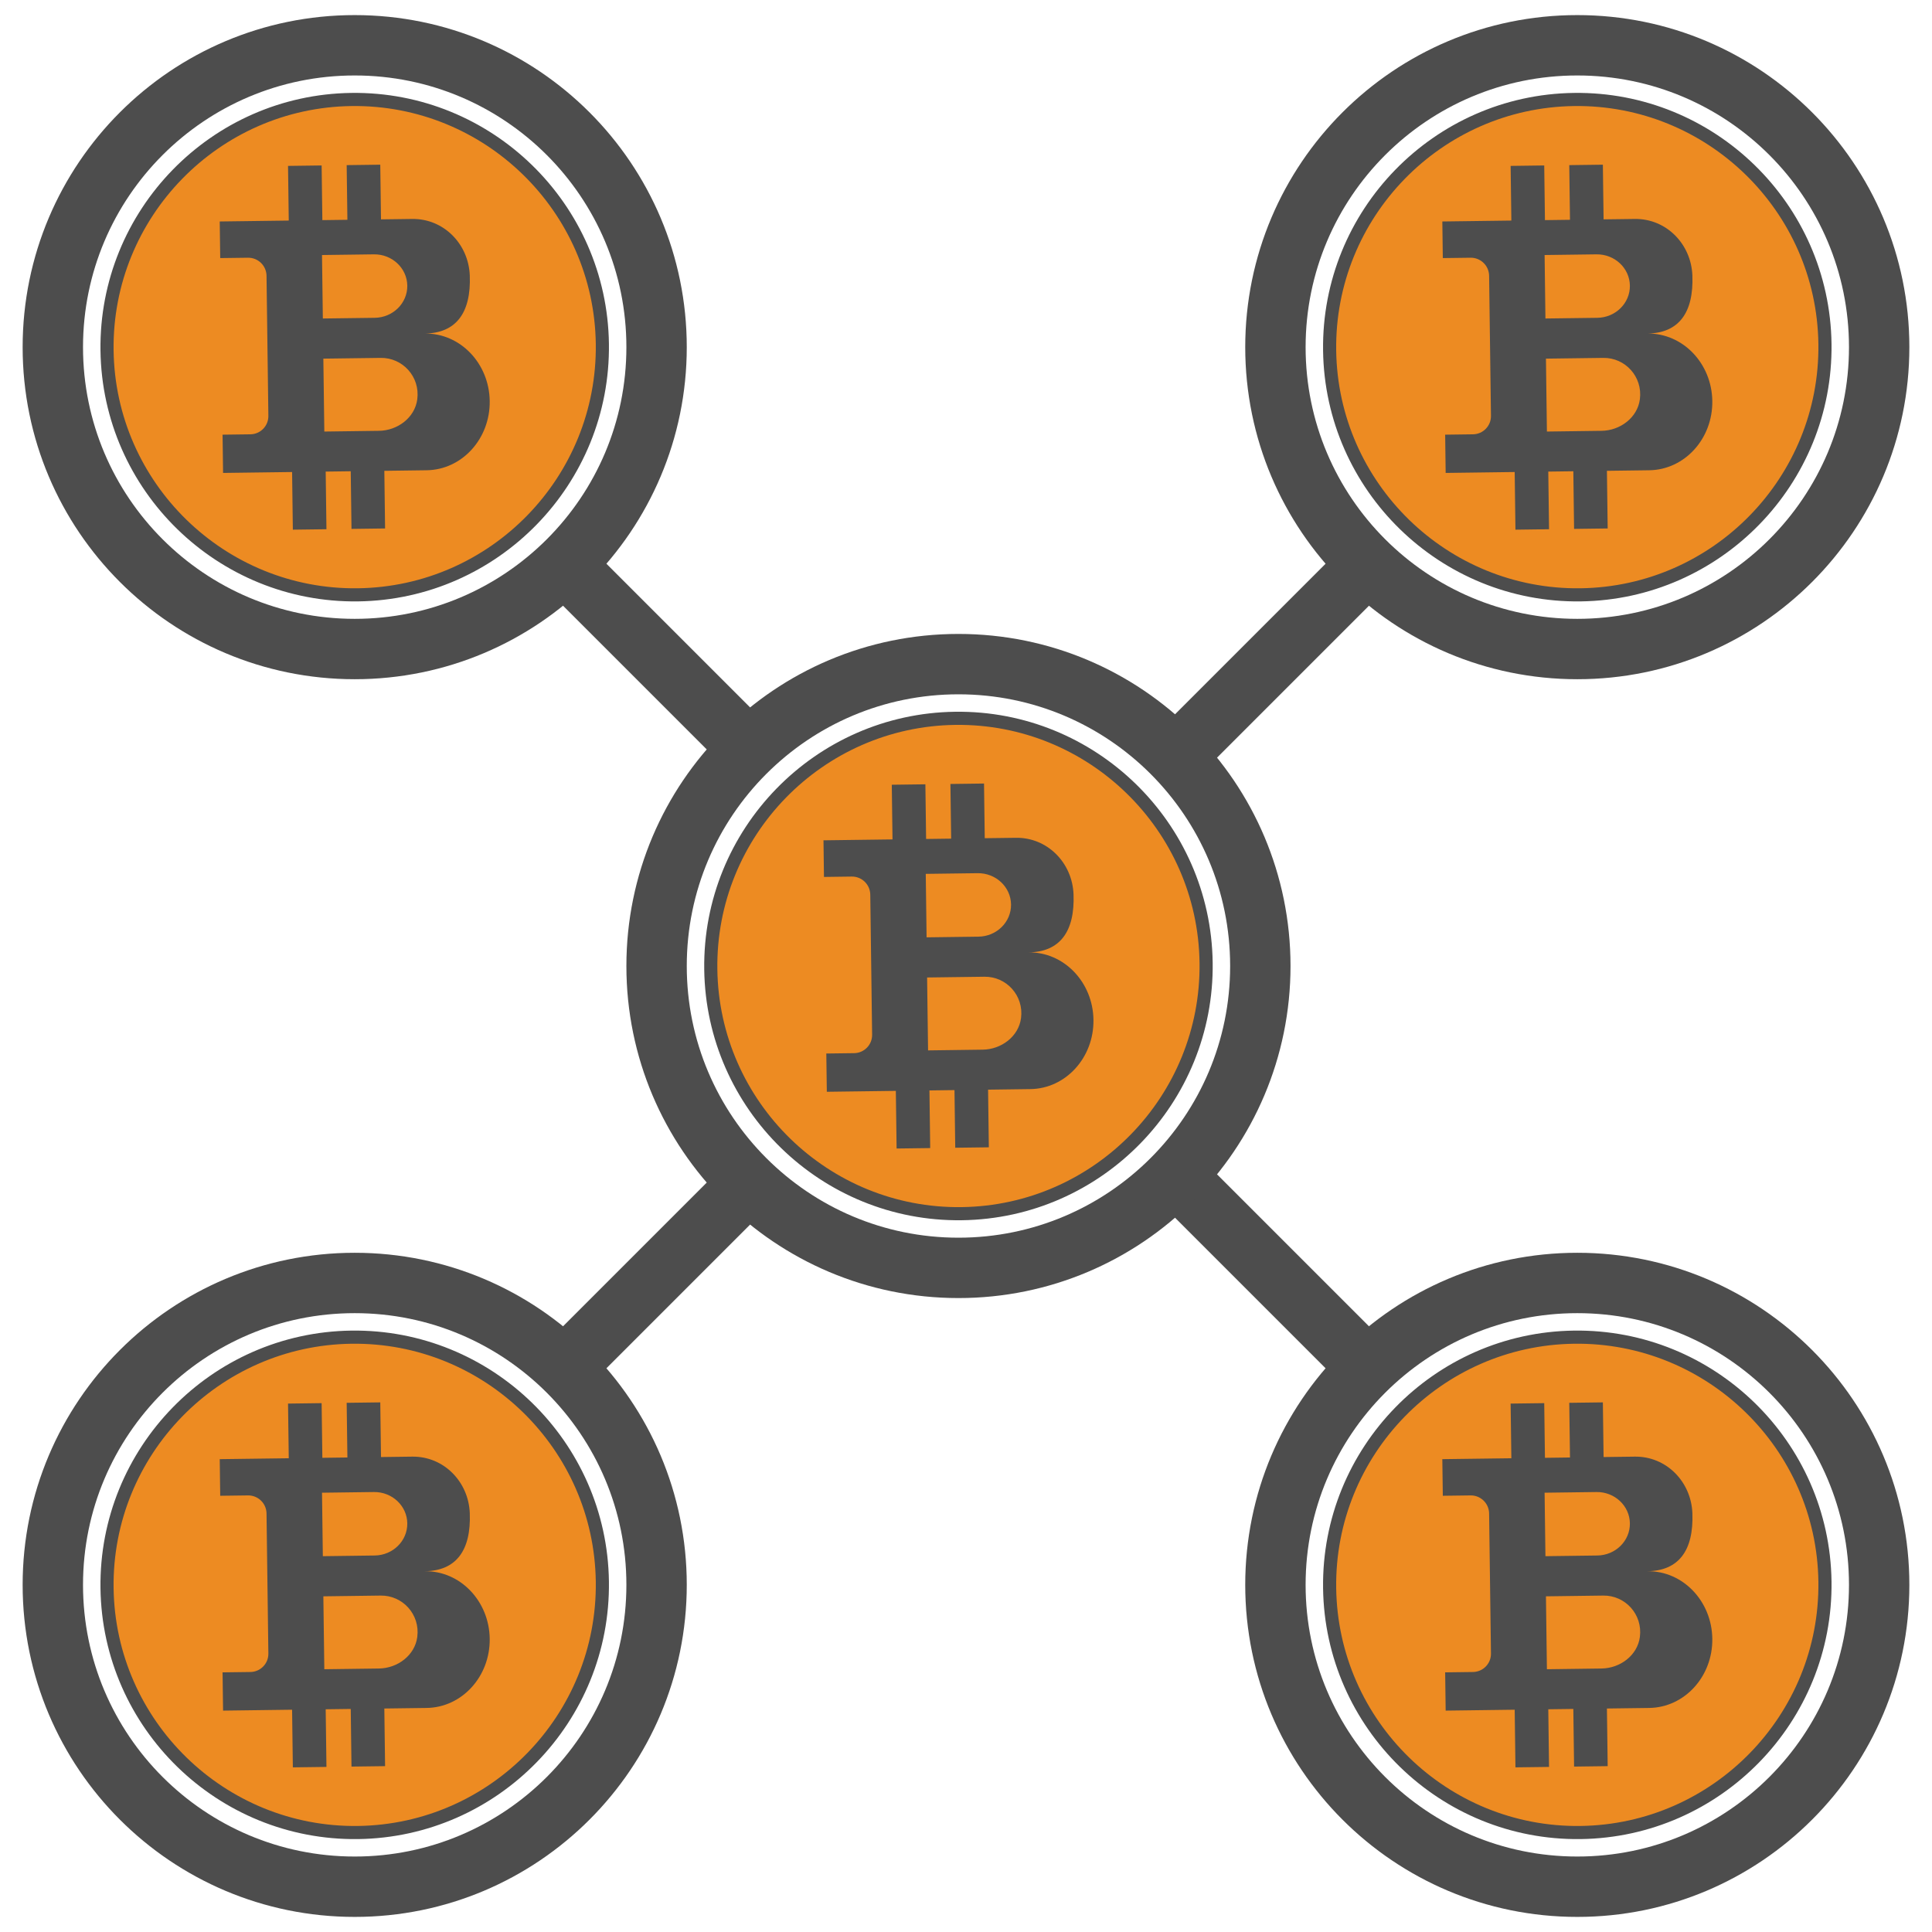
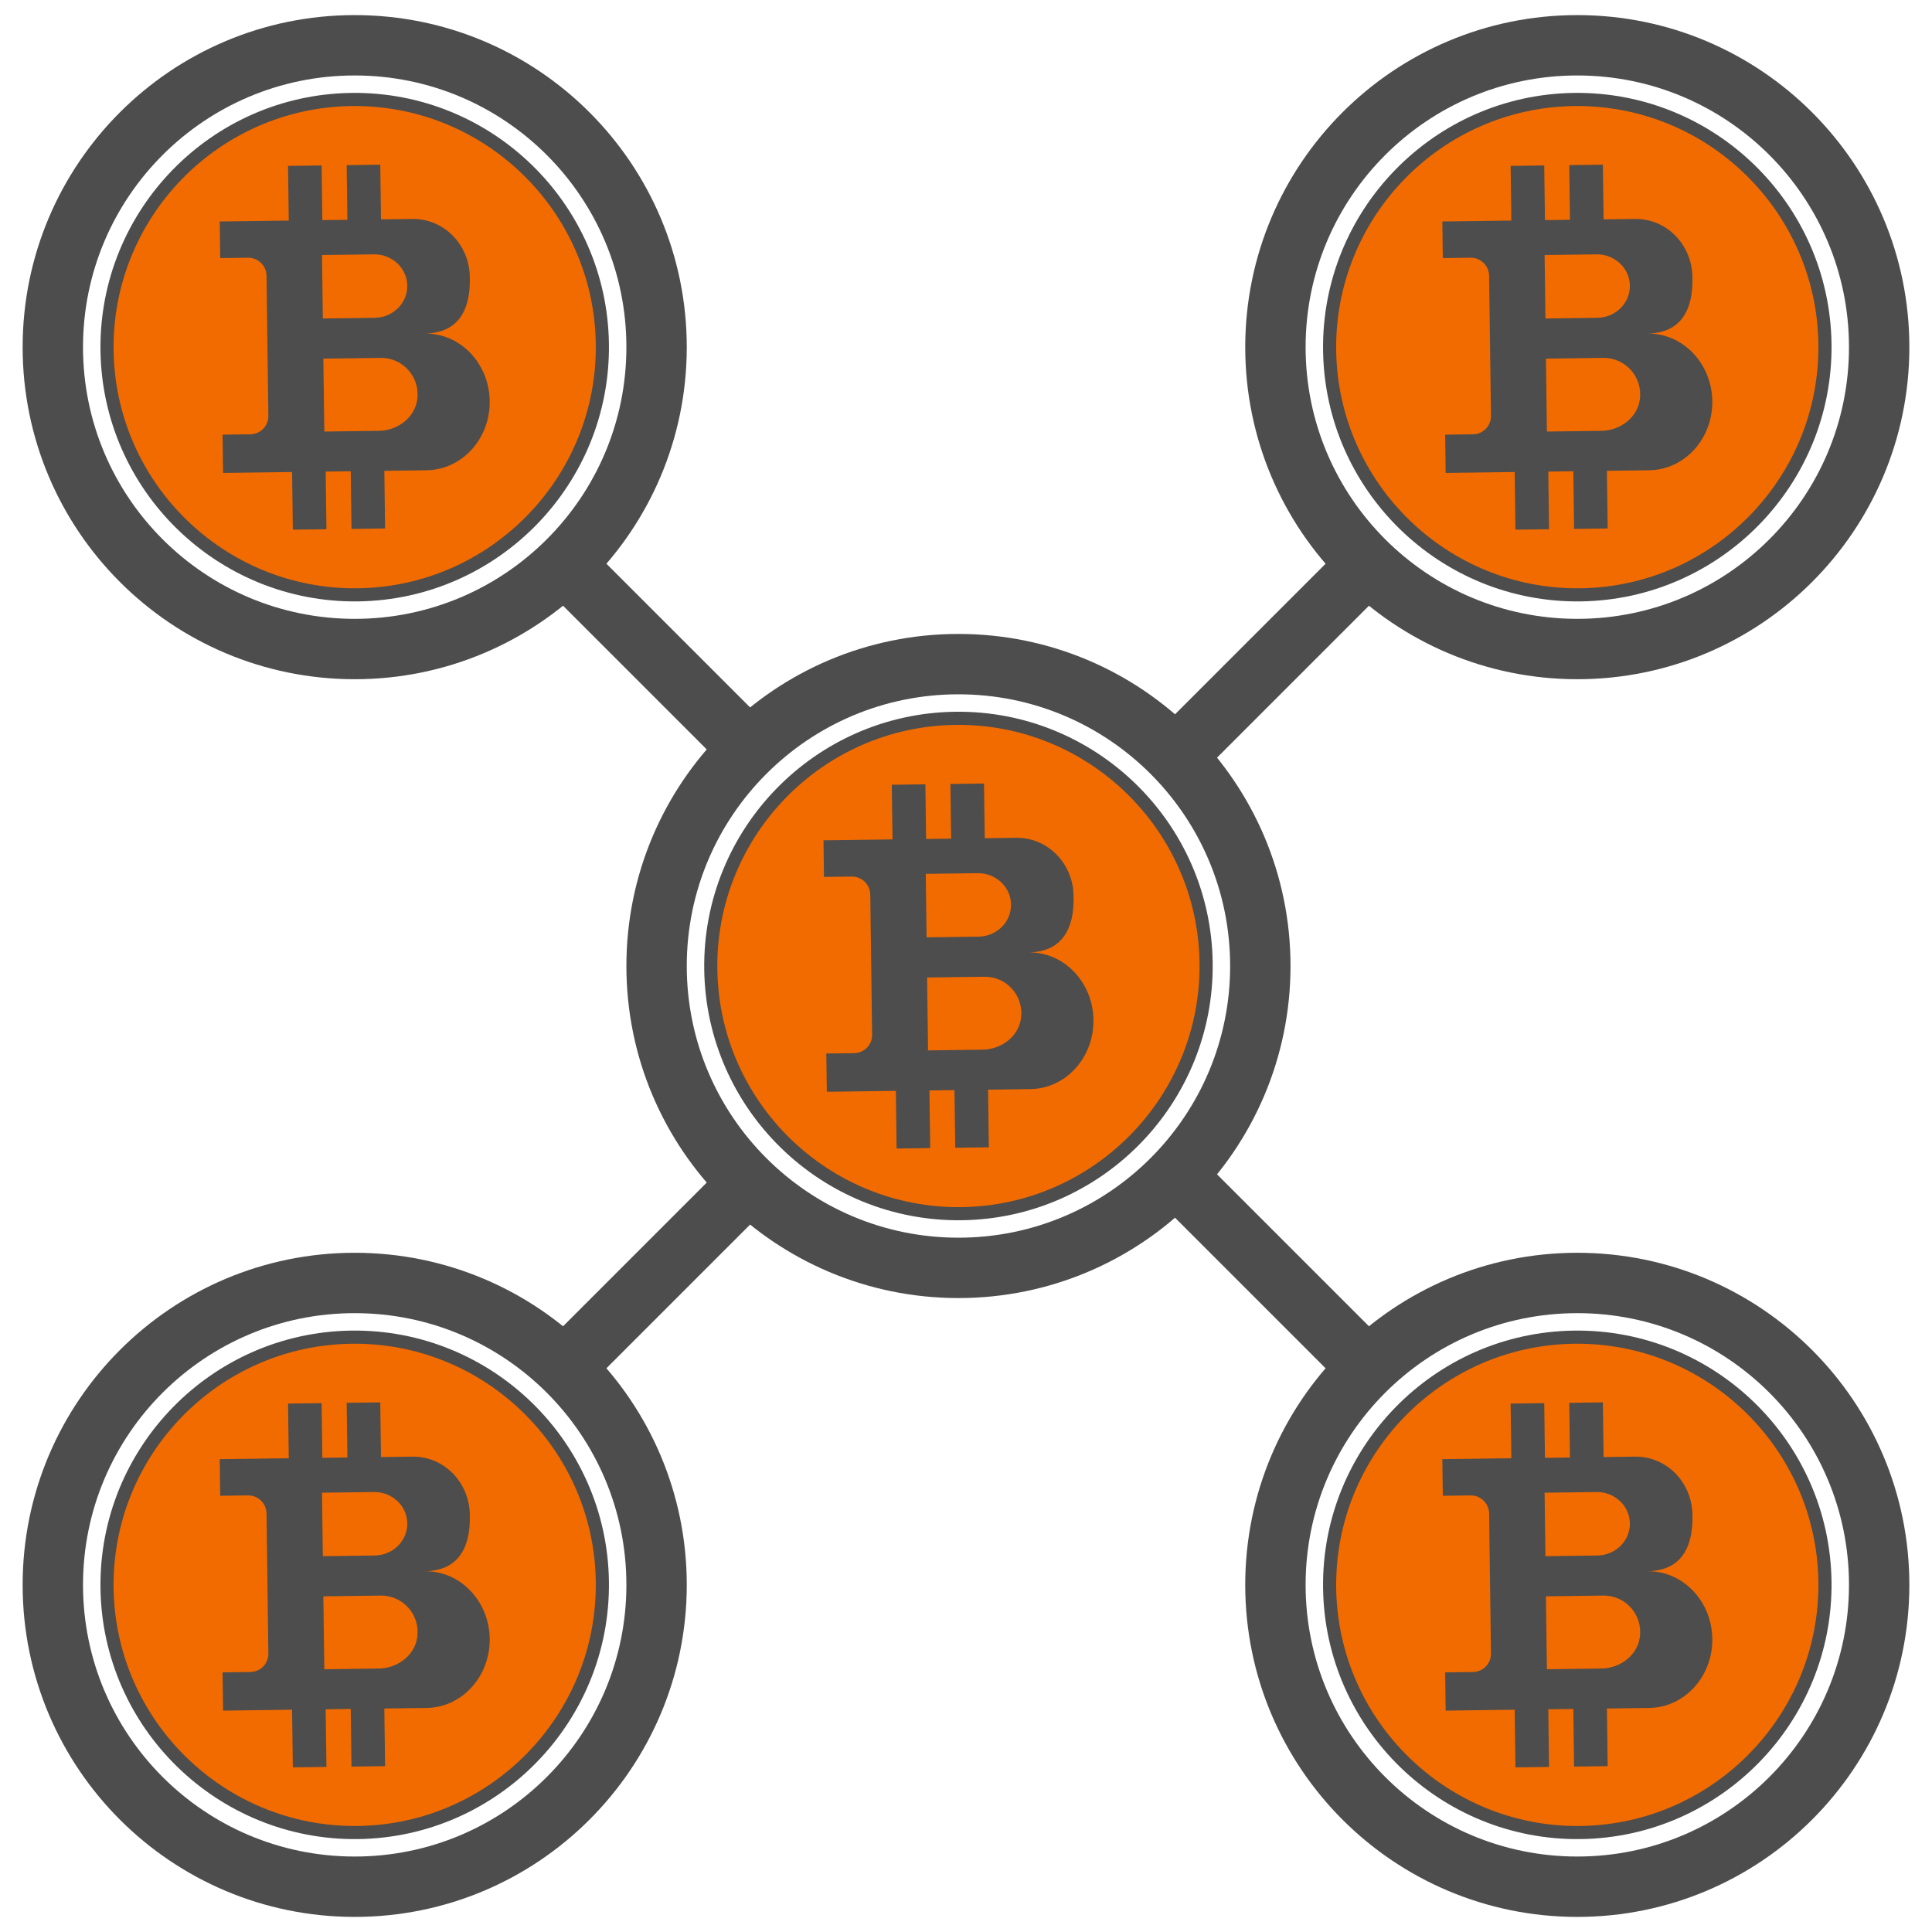
<svg xmlns="http://www.w3.org/2000/svg" style="enable-background:new 0 0 128 128;" version="1.1" viewBox="0 0 128 128" xml:space="preserve">
  <style type="text/css">
	.st0{display:none;}
	.st1{fill:none;stroke:#4D4D4D;stroke-width:4;stroke-miterlimit:10;}
- 	.st2{fill:#ED8B22;}
+ 	.st2{fill:#f26b00;}
	.st3{fill:#4D4D4D;}
- 	.st4{fill:#ED8B22;stroke:#4D4D4D;stroke-width:4;stroke-miterlimit:10;}
+ 	.st4{fill:#f26b00;stroke:#4D4D4D;stroke-width:4;stroke-miterlimit:10;}
	.st5{fill:#FF0000;}
	.st6{fill:#BF1F43;}
	.st7{fill:#505AA8;}
- 	.st8{fill:#ED8B22;stroke:#4D4D4D;stroke-width:2;stroke-miterlimit:10;}
+ 	.st8{fill:#f26b00;stroke:#4D4D4D;stroke-width:2;stroke-miterlimit:10;}
	.st9{fill:none;stroke:#45494C;stroke-width:4;stroke-linecap:round;stroke-linejoin:round;stroke-miterlimit:10;}
	.st10{fill:none;stroke:#4D4D4D;stroke-width:2;stroke-miterlimit:10;}
- 	.st11{fill:#ED8B22;stroke:#ED8B22;stroke-miterlimit:10;}
+ 	.st11{fill:#f26b00;stroke:#f26b00;stroke-miterlimit:10;}
	.st12{fill:none;stroke:#4D4D4D;stroke-width:4;stroke-linecap:round;stroke-linejoin:round;stroke-miterlimit:10;}
	.st13{fill:#4D4D4D;stroke:#4D4D4D;stroke-width:4;stroke-miterlimit:10;}
	.st14{fill:#4D4D4D;stroke:#4D4D4D;stroke-width:2;stroke-miterlimit:10;}
</style>
  <g class="st0" id="Layer_1" />
  <g id="Icon">
    <g>
      <circle class="st1" cx="104.5" cy="105" r="20" />
      <g>
        <circle class="st2" cx="104.5" cy="105" r="16.41" />
        <path class="st3" d="M104.722,121.844c-9.288,0.122-16.943-7.334-17.065-16.622c-0.122-9.288,7.334-16.943,16.621-17.066     c9.288-0.122,16.943,7.334,17.065,16.622S114.01,121.721,104.722,121.844z M104.289,89.026     c-8.808,0.116-15.879,7.376-15.763,16.185s7.377,15.88,16.184,15.764c8.808-0.116,15.879-7.376,15.763-16.185     S113.097,88.91,104.289,89.026z" />
      </g>
    </g>
    <g>
      <circle class="st1" cx="23.5" cy="105" r="20" />
      <g>
        <circle class="st2" cx="23.5" cy="105" r="16.41" />
        <path class="st3" d="M23.722,121.844c-9.288,0.122-16.943-7.334-17.065-16.622s7.334-16.943,16.621-17.066     c9.288-0.122,16.943,7.334,17.065,16.622C40.466,114.066,33.01,121.721,23.722,121.844z M23.289,89.026     c-8.808,0.116-15.879,7.376-15.763,16.185s7.377,15.88,16.184,15.764c8.808-0.116,15.879-7.376,15.763-16.185     S32.097,88.91,23.289,89.026z" />
      </g>
    </g>
    <g>
      <circle class="st1" cx="104.5" cy="23" r="20" />
      <g>
        <circle class="st2" cx="104.5" cy="23" r="16.41" />
        <path class="st3" d="M104.722,39.844c-9.288,0.122-16.943-7.334-17.065-16.622c-0.122-9.288,7.334-16.943,16.621-17.066     c9.288-0.122,16.943,7.334,17.065,16.622S114.01,39.721,104.722,39.844z M104.289,7.026c-8.808,0.116-15.879,7.376-15.763,16.185     s7.377,15.88,16.184,15.764c8.808-0.116,15.879-7.376,15.763-16.185S113.097,6.91,104.289,7.026z" />
      </g>
    </g>
    <g>
      <circle class="st1" cx="23.5" cy="23" r="20" />
      <g>
        <circle class="st2" cx="23.5" cy="23" r="16.41" />
        <path class="st3" d="M23.722,39.844C14.434,39.966,6.779,32.51,6.657,23.222S13.99,6.279,23.278,6.156     c9.288-0.122,16.943,7.334,17.065,16.622C40.466,32.066,33.01,39.721,23.722,39.844z M23.289,7.026     C14.482,7.142,7.41,14.402,7.526,23.211s7.377,15.88,16.184,15.764c8.808-0.116,15.879-7.376,15.763-16.185     S32.097,6.91,23.289,7.026z" />
      </g>
    </g>
    <line class="st1" x1="78" x2="91" y1="78" y2="91" />
    <line class="st1" x1="37" x2="50" y1="37" y2="50" />
    <line class="st1" x1="90" x2="78" y1="38" y2="50" />
    <line class="st1" x1="49" x2="37.5" y1="79" y2="90.5" />
    <g>
      <circle class="st1" cx="63.5" cy="64" r="20" />
      <g>
        <circle class="st2" cx="63.5" cy="64" r="16.41" />
        <path class="st3" d="M63.722,80.844c-9.288,0.122-16.943-7.334-17.065-16.622c-0.122-9.288,7.334-16.943,16.621-17.066     c9.288-0.122,16.943,7.334,17.065,16.622S73.01,80.721,63.722,80.844z M63.289,48.026c-8.808,0.116-15.879,7.376-15.763,16.185     s7.377,15.88,16.184,15.764s15.879-7.376,15.763-16.185S72.097,47.91,63.289,48.026z" />
      </g>
    </g>
    <path class="st3" d="M54.743,69.798l1.848-0.024c0.665-0.009,1.197-0.555,1.189-1.22l-0.122-9.282   c-0.009-0.67-0.559-1.206-1.229-1.197l-1.839,0.024l-0.032-2.426l4.573-0.06l-0.048-3.622l2.226-0.029l0.048,3.622l1.659-0.022   l-0.048-3.622l2.226-0.029l0.048,3.622l2.071-0.027c2.078-0.027,3.733,1.653,3.812,3.751c0.092,2.465-0.903,3.813-2.98,3.841l0,0   c2.341-0.031,4.267,1.971,4.3,4.473c0.033,2.502-1.839,4.554-4.18,4.585l-2.802,0.037l0.05,3.819l-2.226,0.029l-0.05-3.819   l-1.659,0.022l0.05,3.819l-2.226,0.029l-0.05-3.819l-4.573,0.06l-0.032-2.427L54.743,69.798z M61.389,62.101l3.437-0.045   c1.207-0.016,2.173-0.97,2.158-2.131c-0.015-1.161-1.006-2.09-2.213-2.074l-3.437,0.045L61.389,62.101z M61.487,69.591l3.619-0.048   c1.232-0.016,2.381-0.869,2.54-2.091c0.195-1.496-0.974-2.761-2.426-2.741l-3.797,0.05L61.487,69.591z" />
    <path class="st3" d="M95.743,28.798l1.848-0.024c0.665-0.009,1.197-0.555,1.189-1.22l-0.122-9.282   c-0.009-0.67-0.559-1.206-1.229-1.197l-1.839,0.024l-0.032-2.426l4.573-0.06l-0.048-3.622l2.226-0.029l0.048,3.622l1.659-0.022   l-0.048-3.622l2.226-0.029l0.048,3.622l2.071-0.027c2.078-0.027,3.733,1.653,3.812,3.751c0.092,2.465-0.903,3.813-2.98,3.841l0,0   c2.341-0.031,4.267,1.971,4.3,4.473s-1.839,4.554-4.18,4.585l-2.802,0.037l0.05,3.819l-2.226,0.029l-0.05-3.819l-1.659,0.022   l0.05,3.819l-2.226,0.029l-0.05-3.819l-4.573,0.06l-0.032-2.427L95.743,28.798z M102.389,21.101l3.437-0.045   c1.207-0.016,2.173-0.97,2.158-2.131c-0.015-1.161-1.006-2.09-2.213-2.074l-3.437,0.045L102.389,21.101z M102.487,28.591   l3.619-0.048c1.232-0.016,2.381-0.869,2.54-2.091c0.195-1.496-0.974-2.761-2.426-2.741l-3.797,0.05L102.487,28.591z" />
    <path class="st3" d="M95.743,110.798l1.848-0.024c0.665-0.009,1.197-0.555,1.189-1.22l-0.122-9.282   c-0.009-0.67-0.559-1.206-1.229-1.197l-1.839,0.024l-0.032-2.426l4.573-0.06l-0.048-3.622l2.226-0.029l0.048,3.622l1.659-0.022   l-0.048-3.622l2.226-0.029l0.048,3.622l2.071-0.027c2.078-0.027,3.733,1.653,3.812,3.751c0.092,2.465-0.903,3.813-2.98,3.841l0,0   c2.341-0.031,4.267,1.971,4.3,4.473c0.033,2.502-1.839,4.554-4.18,4.585l-2.802,0.037l0.05,3.819l-2.226,0.029l-0.05-3.819   l-1.659,0.022l0.05,3.819l-2.226,0.029l-0.05-3.819l-4.573,0.06l-0.032-2.427L95.743,110.798z M102.389,103.101l3.437-0.045   c1.207-0.016,2.173-0.97,2.158-2.131c-0.015-1.161-1.006-2.09-2.213-2.074l-3.437,0.045L102.389,103.101z M102.487,110.591   l3.619-0.048c1.232-0.016,2.381-0.869,2.54-2.091c0.195-1.496-0.974-2.761-2.426-2.741l-3.797,0.05L102.487,110.591z" />
    <path class="st3" d="M14.743,110.798l1.848-0.024c0.665-0.009,1.197-0.555,1.189-1.22l-0.122-9.282   c-0.009-0.67-0.559-1.206-1.229-1.197l-1.839,0.024l-0.032-2.426l4.573-0.06l-0.048-3.622l2.226-0.029l0.048,3.622l1.659-0.022   l-0.048-3.622l2.226-0.029l0.048,3.622l2.071-0.027c2.078-0.027,3.733,1.653,3.812,3.751c0.092,2.465-0.903,3.813-2.98,3.841l0,0   c2.341-0.031,4.267,1.971,4.3,4.473c0.033,2.502-1.839,4.554-4.18,4.585l-2.802,0.037l0.05,3.819l-2.226,0.029l-0.05-3.819   l-1.659,0.022l0.05,3.819l-2.226,0.029l-0.05-3.819l-4.573,0.06l-0.032-2.427L14.743,110.798z M21.389,103.101l3.437-0.045   c1.207-0.016,2.173-0.97,2.158-2.131c-0.015-1.161-1.006-2.09-2.213-2.074l-3.437,0.045L21.389,103.101z M21.487,110.591   l3.619-0.048c1.232-0.016,2.381-0.869,2.54-2.091c0.195-1.496-0.974-2.761-2.426-2.741l-3.797,0.05L21.487,110.591z" />
    <path class="st3" d="M14.743,28.798l1.848-0.024c0.665-0.009,1.197-0.555,1.189-1.22l-0.122-9.282   c-0.009-0.67-0.559-1.206-1.229-1.197l-1.839,0.024l-0.032-2.426l4.573-0.06l-0.048-3.622l2.226-0.029l0.048,3.622l1.659-0.022   l-0.048-3.622l2.226-0.029l0.048,3.622l2.071-0.027c2.078-0.027,3.733,1.653,3.812,3.751c0.092,2.465-0.903,3.813-2.98,3.841l0,0   c2.341-0.031,4.267,1.971,4.3,4.473s-1.839,4.554-4.18,4.585l-2.802,0.037l0.05,3.819l-2.226,0.029l-0.05-3.819l-1.659,0.022   l0.05,3.819l-2.226,0.029l-0.05-3.819l-4.573,0.06l-0.032-2.427L14.743,28.798z M21.389,21.101l3.437-0.045   c1.207-0.016,2.173-0.97,2.158-2.131c-0.015-1.161-1.006-2.09-2.213-2.074l-3.437,0.045L21.389,21.101z M21.487,28.591l3.619-0.048   c1.232-0.016,2.381-0.869,2.54-2.091c0.195-1.496-0.974-2.761-2.426-2.741l-3.797,0.05L21.487,28.591z" />
  </g>
</svg>
